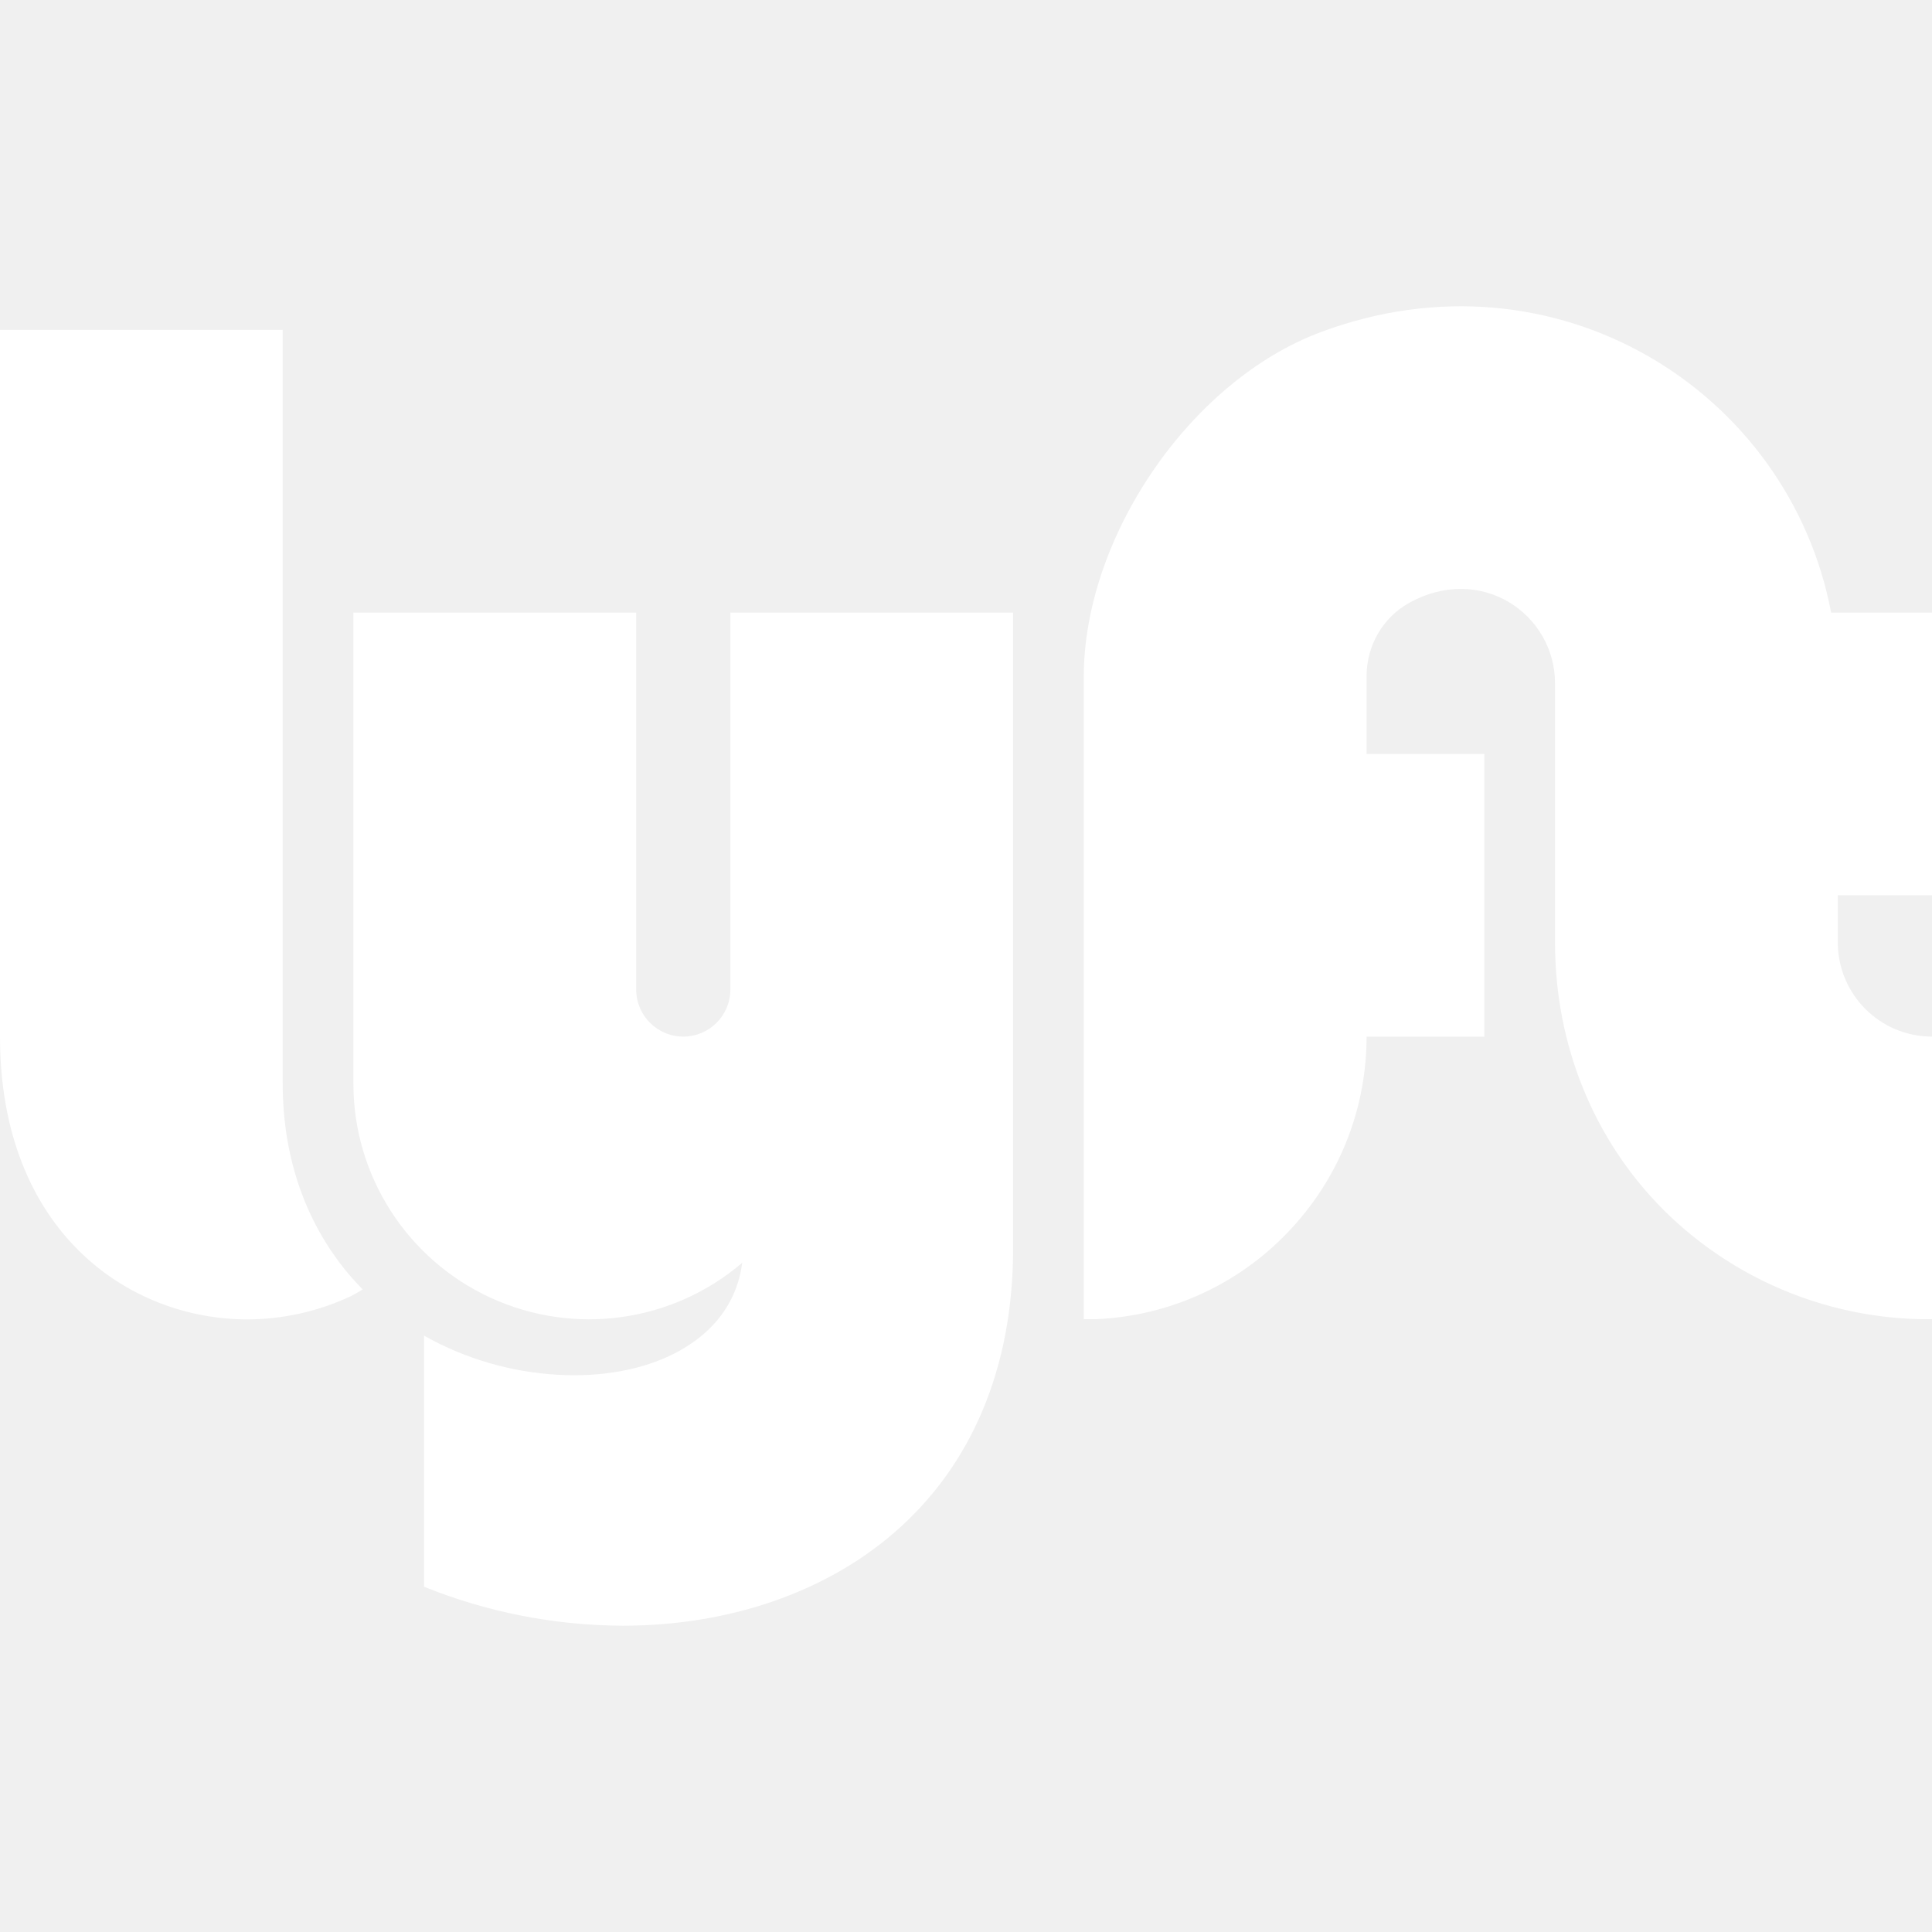
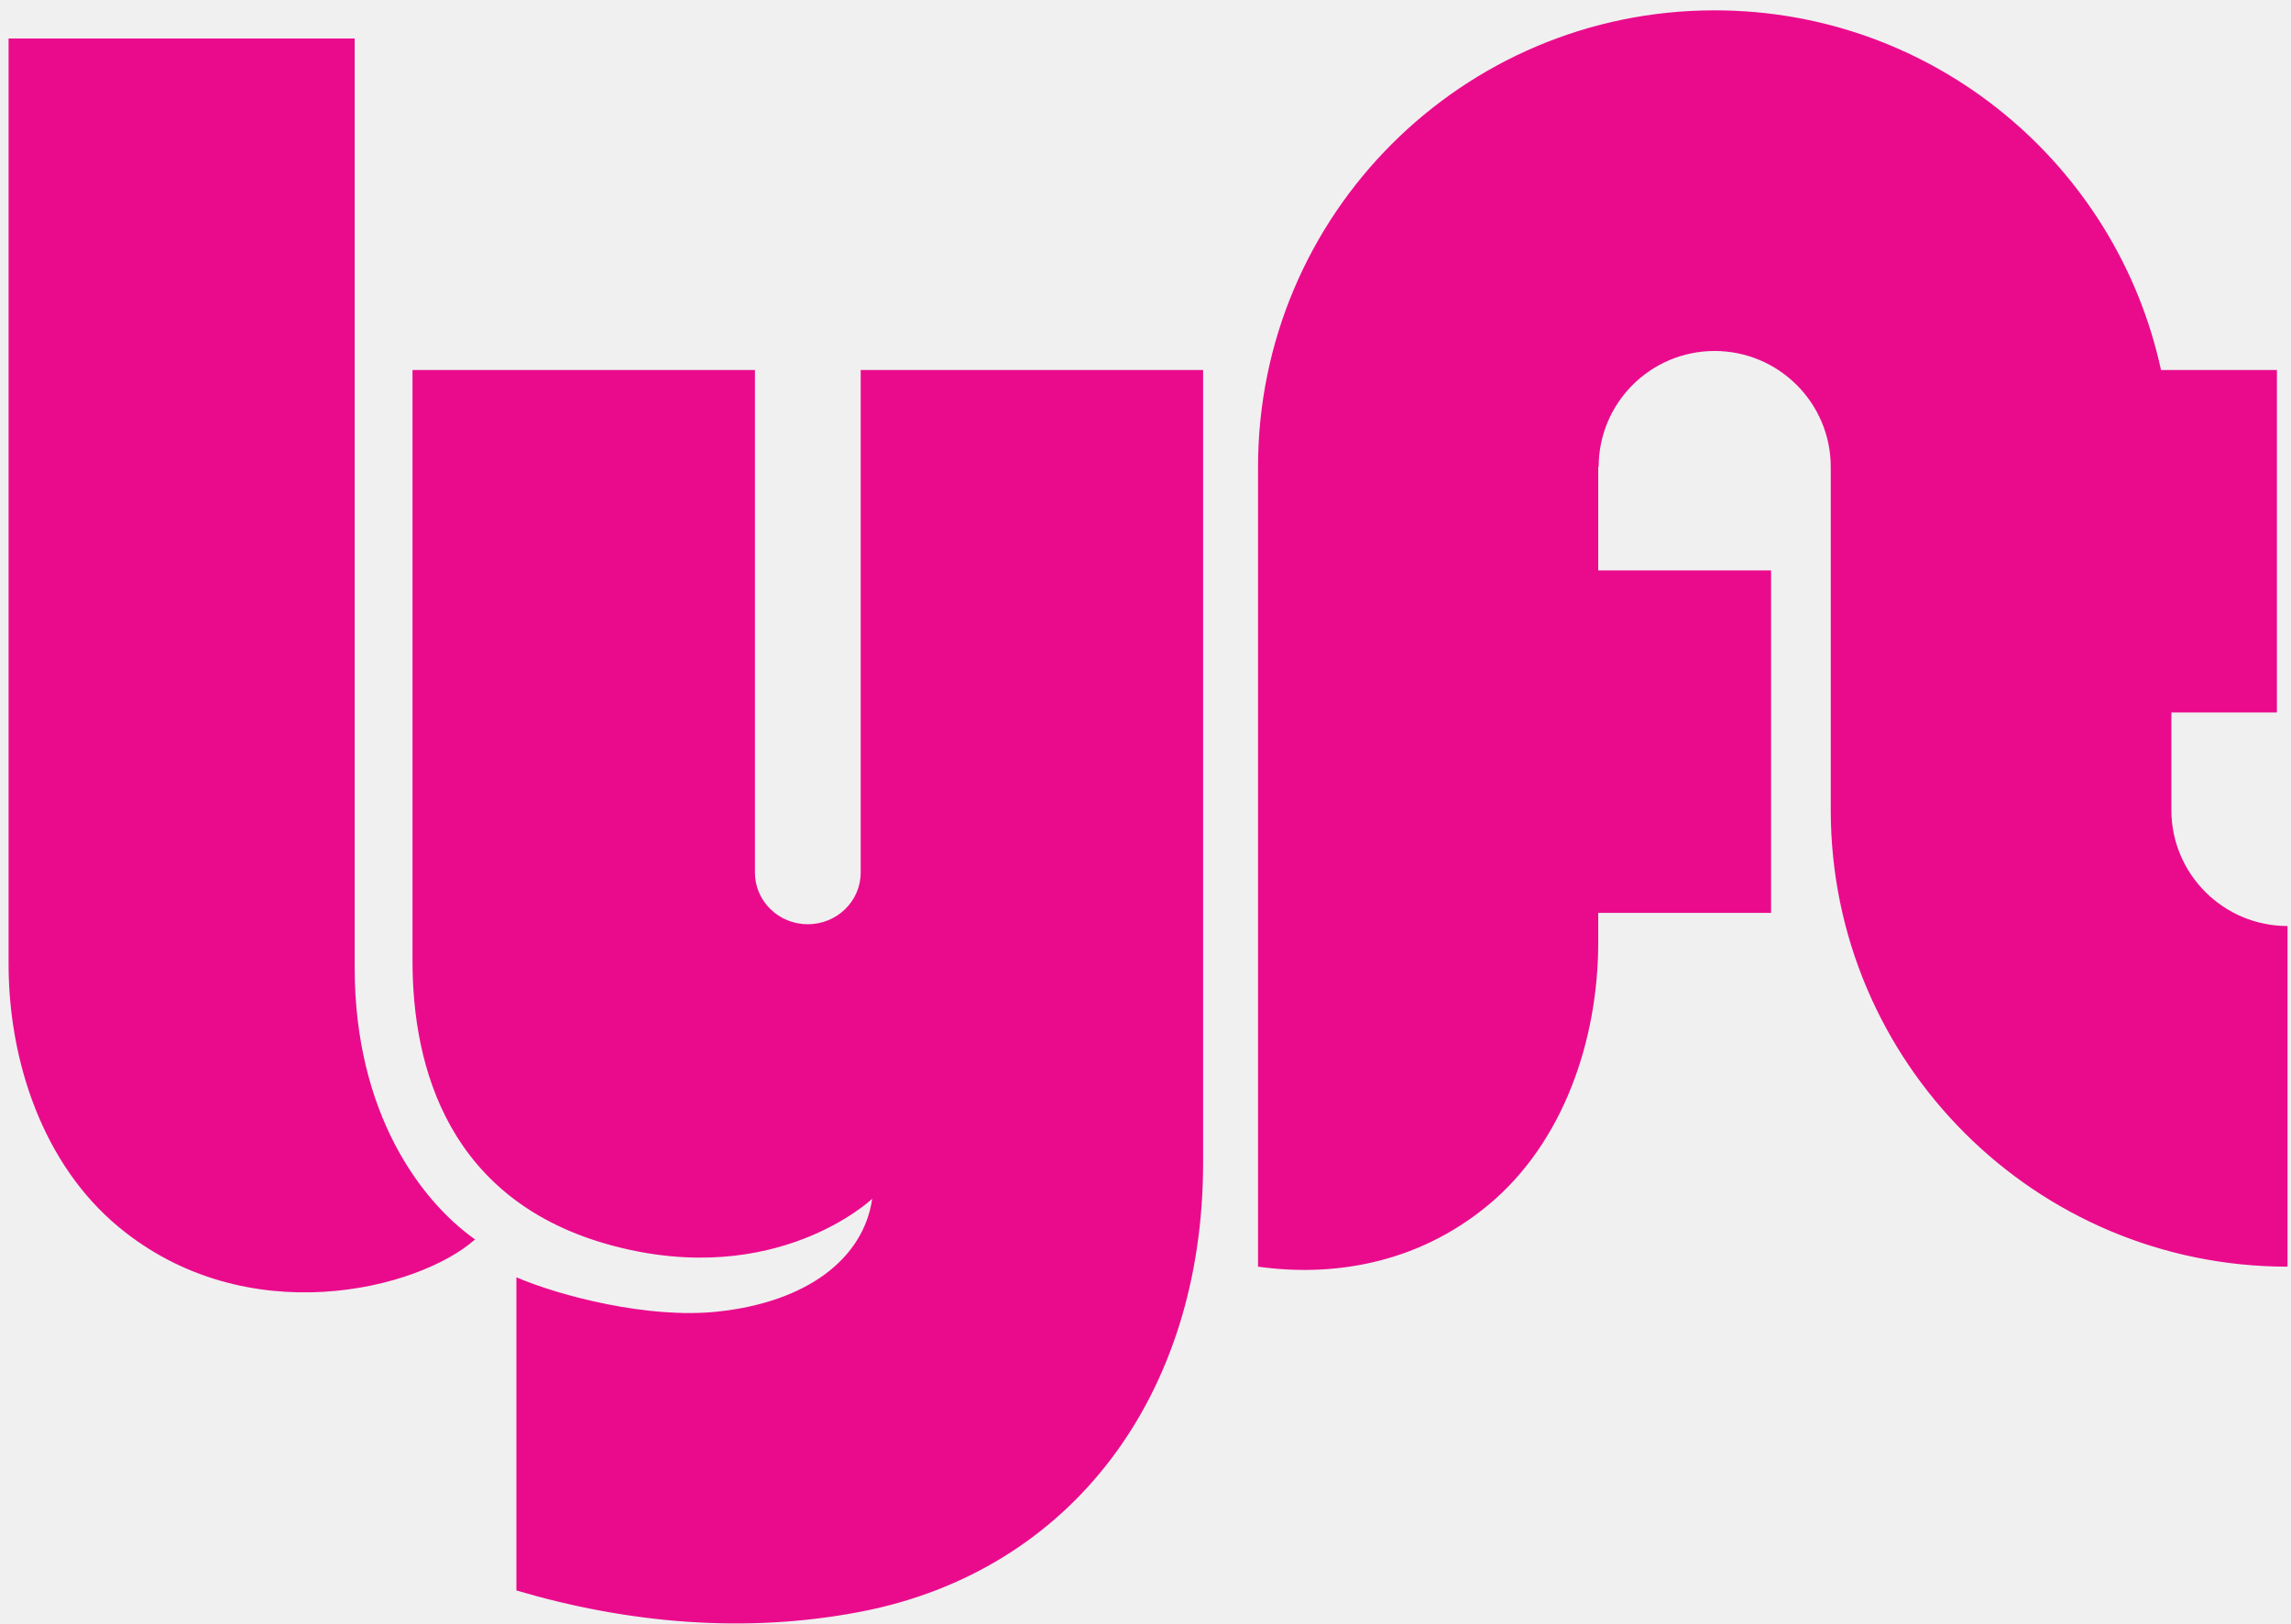
- <svg xmlns="http://www.w3.org/2000/svg" fill="#FFFFFF" role="img" viewBox="0 0 24 24">
-   <path d="M4.38 15.883c.036.042.125.135.125.135s-.094.059-.152.086a3.046 3.046 0 0 1-1.28.286C1.593 16.39 0 15.29 0 12.878v-8.78h3.512v9.365c0 .95.306 1.781.867 2.42zM24 11.122V7.61h-1.253c-.524-2.76-3.425-4.574-6.341-3.484-1.624.607-2.943 2.548-2.943 4.282v7.979a1608.8 1608.8 0 0 0 .153 0 3.495 3.495 0 0 0 2.38-1.077c.632-.658.98-1.522.98-2.432h1.463V9.366h-1.463V8.4c0-.375.198-.726.526-.909.9-.5 1.815.143 1.815.996v3.22c0 1.273.48 2.456 1.354 3.329a4.666 4.666 0 0 0 3.178 1.351H24v-3.51a1.17 1.17 0 0 1-1.17-1.17v-.586H24zm-14.927 1.17a.585.585 0 0 1-1.17 0V7.61H4.39v5.853a2.928 2.928 0 0 0 4.83 2.224c-.055.433-.294.792-.69 1.04-.373.234-.857.357-1.402.357a3.83 3.83 0 0 1-1.65-.382s-.093-.044-.21-.11v3.119a6.65 6.65 0 0 0 2.468.484c1.312 0 2.51-.41 3.371-1.155.967-.836 1.478-2.056 1.478-3.528V7.61H9.073v4.683z" />
+ <svg xmlns="http://www.w3.org/2000/svg" width="199px" height="141px" viewBox="0 0 199 141" version="1.1">
+   <defs />
+   <g id="Page-1" stroke="none" stroke-width="1" fill="none" fill-rule="evenodd">
+     <g id="logos" transform="translate(-112, -79)" fill="#EA0B8C">
+       <path d="M112.746,82.343 L142.806,82.343 L142.806,163.017 C142.806,175.784 148.646,183.389 153.264,186.649 C148.375,190.995 133.435,194.798 122.298,185.562 C115.732,180.118 112.746,171.166 112.746,162.745 L112.746,82.343 Z M300.609,149.357 L300.609,140.879 L309.777,140.879 L309.777,111.136 L299.709,111.136 C295.844,93.279 279.946,79.898 260.933,79.898 C239.03,79.898 221.275,97.654 221.275,119.556 L221.275,189.015 C227.515,189.892 234.949,188.906 241.274,183.661 C247.839,178.216 250.825,169.265 250.825,160.844 L250.825,158.285 L265.838,158.285 L265.838,128.542 L250.825,128.542 L250.825,119.556 L250.861,119.556 C250.861,113.994 255.37,109.485 260.933,109.485 C266.495,109.485 271.022,113.994 271.022,119.556 L271.022,149.357 C271.022,171.259 288.796,189.015 310.698,189.015 L310.698,159.428 C305.136,159.428 300.609,154.919 300.609,149.357 Z M186.761,111.136 L186.761,154.787 C186.761,157.265 184.705,159.274 182.168,159.274 C179.631,159.274 177.575,157.265 177.575,154.787 L177.575,111.136 L147.831,111.136 L147.831,162.474 C147.831,171.709 150.963,183.389 165.216,187.192 C179.484,190.999 187.761,183.118 187.761,183.118 C187.007,188.31 182.117,192.113 174.24,192.928 C168.28,193.544 160.658,191.57 156.856,189.94 L156.856,217.139 C166.544,219.996 176.791,220.919 186.819,218.973 C205.018,215.442 216.504,200.231 216.504,179.994 L216.504,111.136 L186.761,111.136 Z" id="logo_standard" />
+     </g>
+   </g>
</svg>
